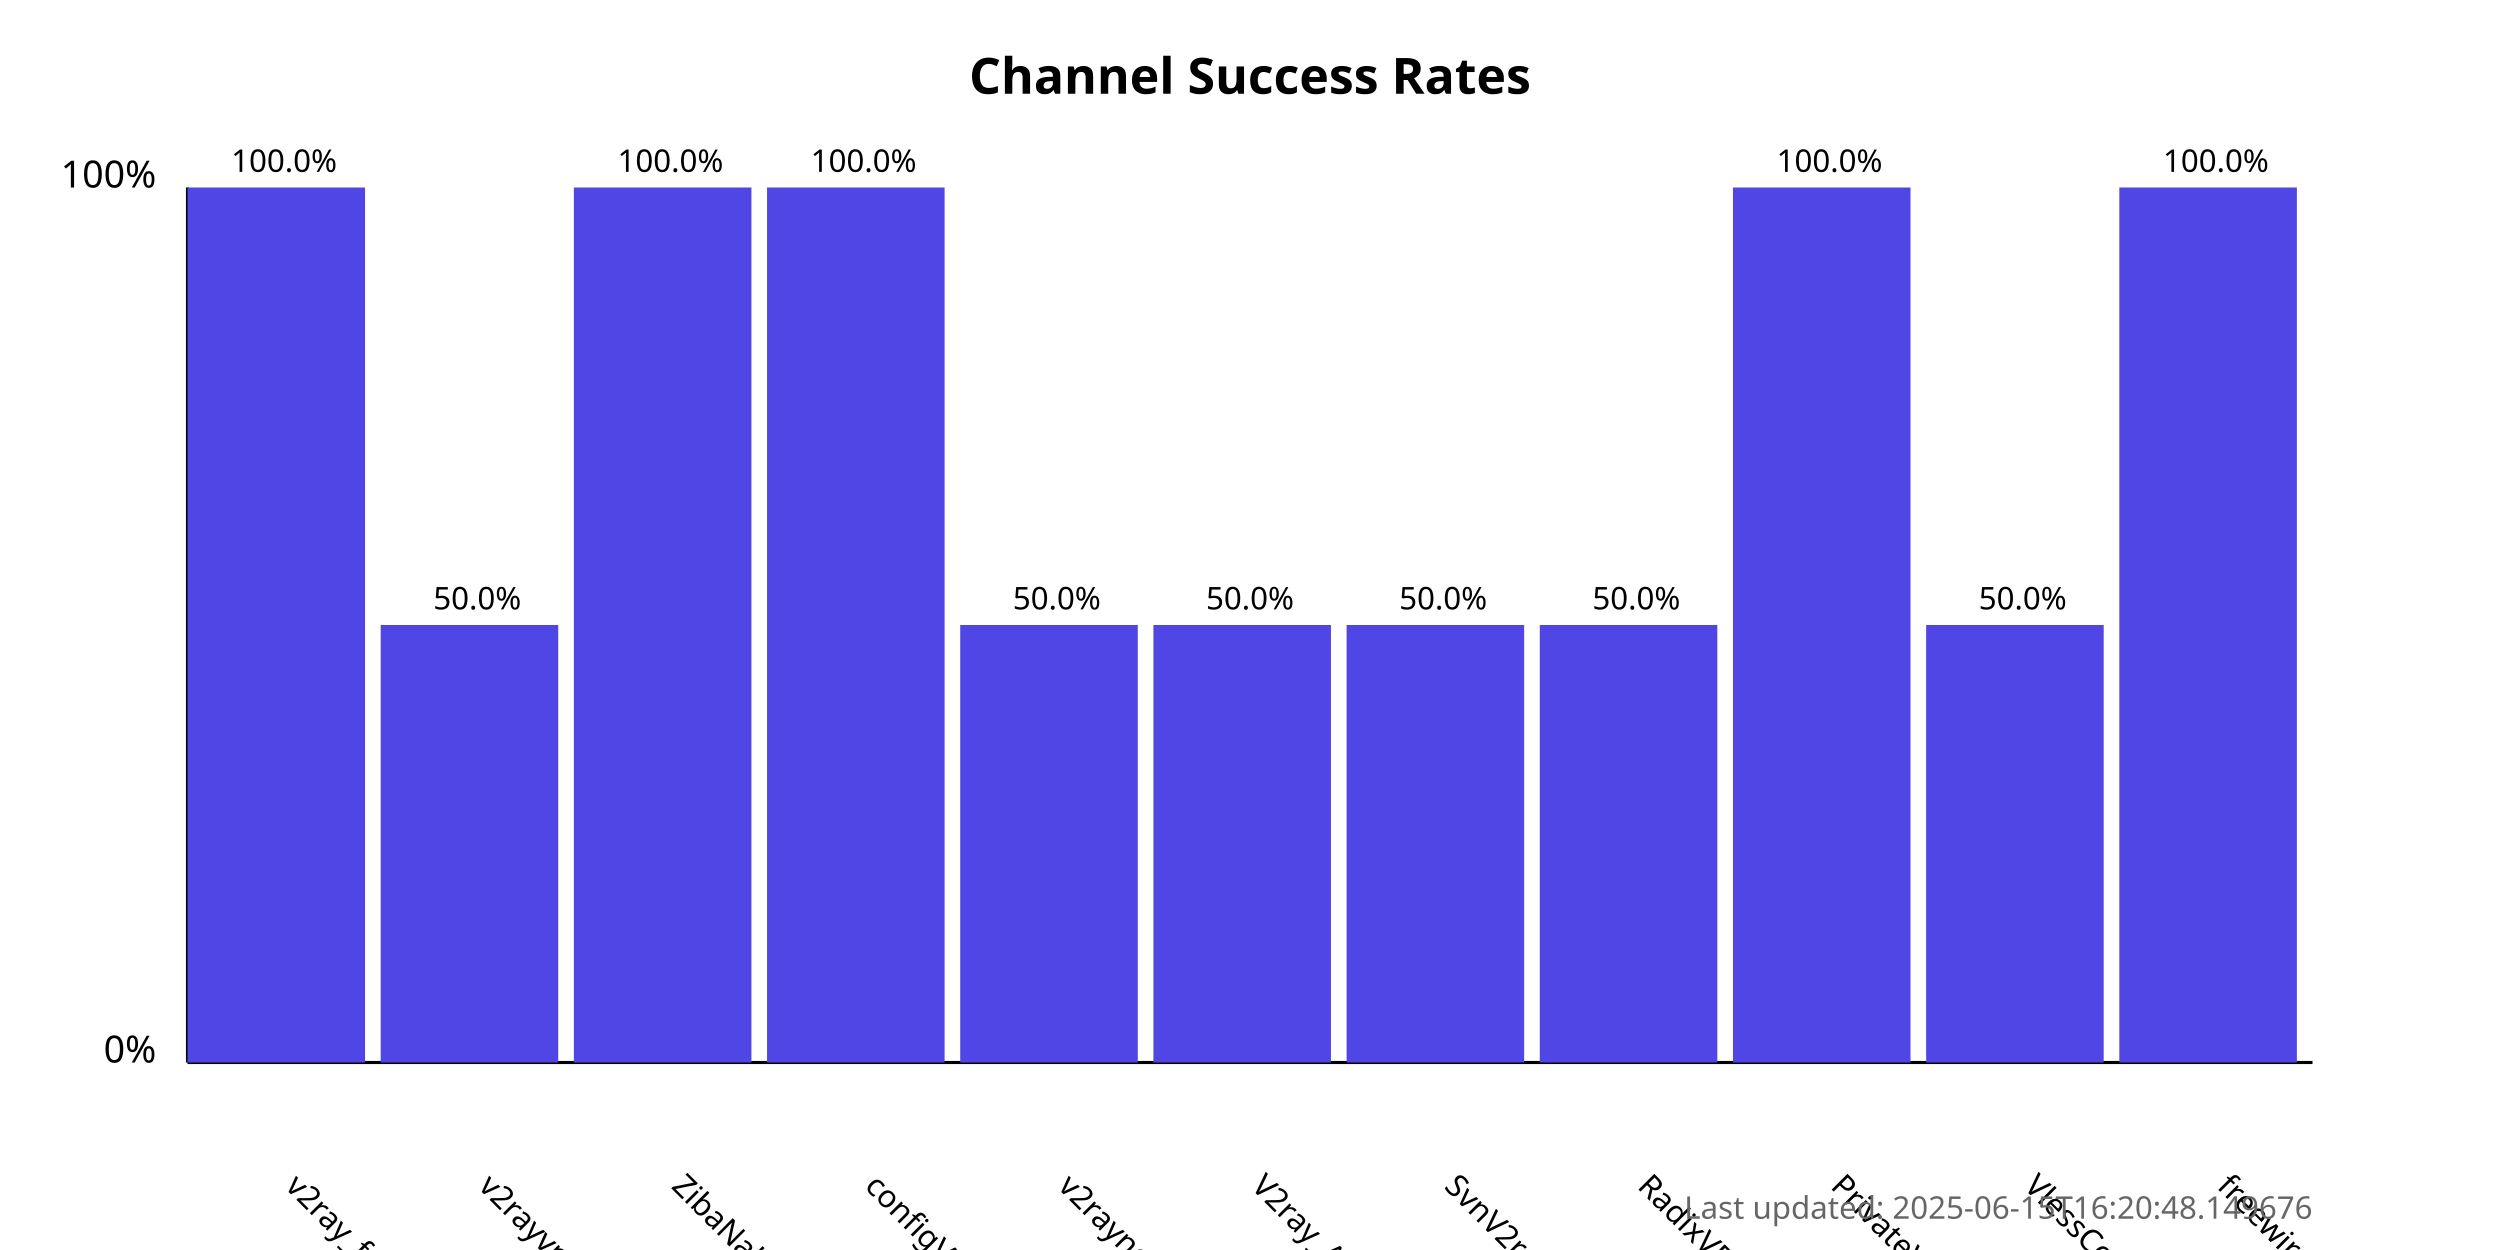
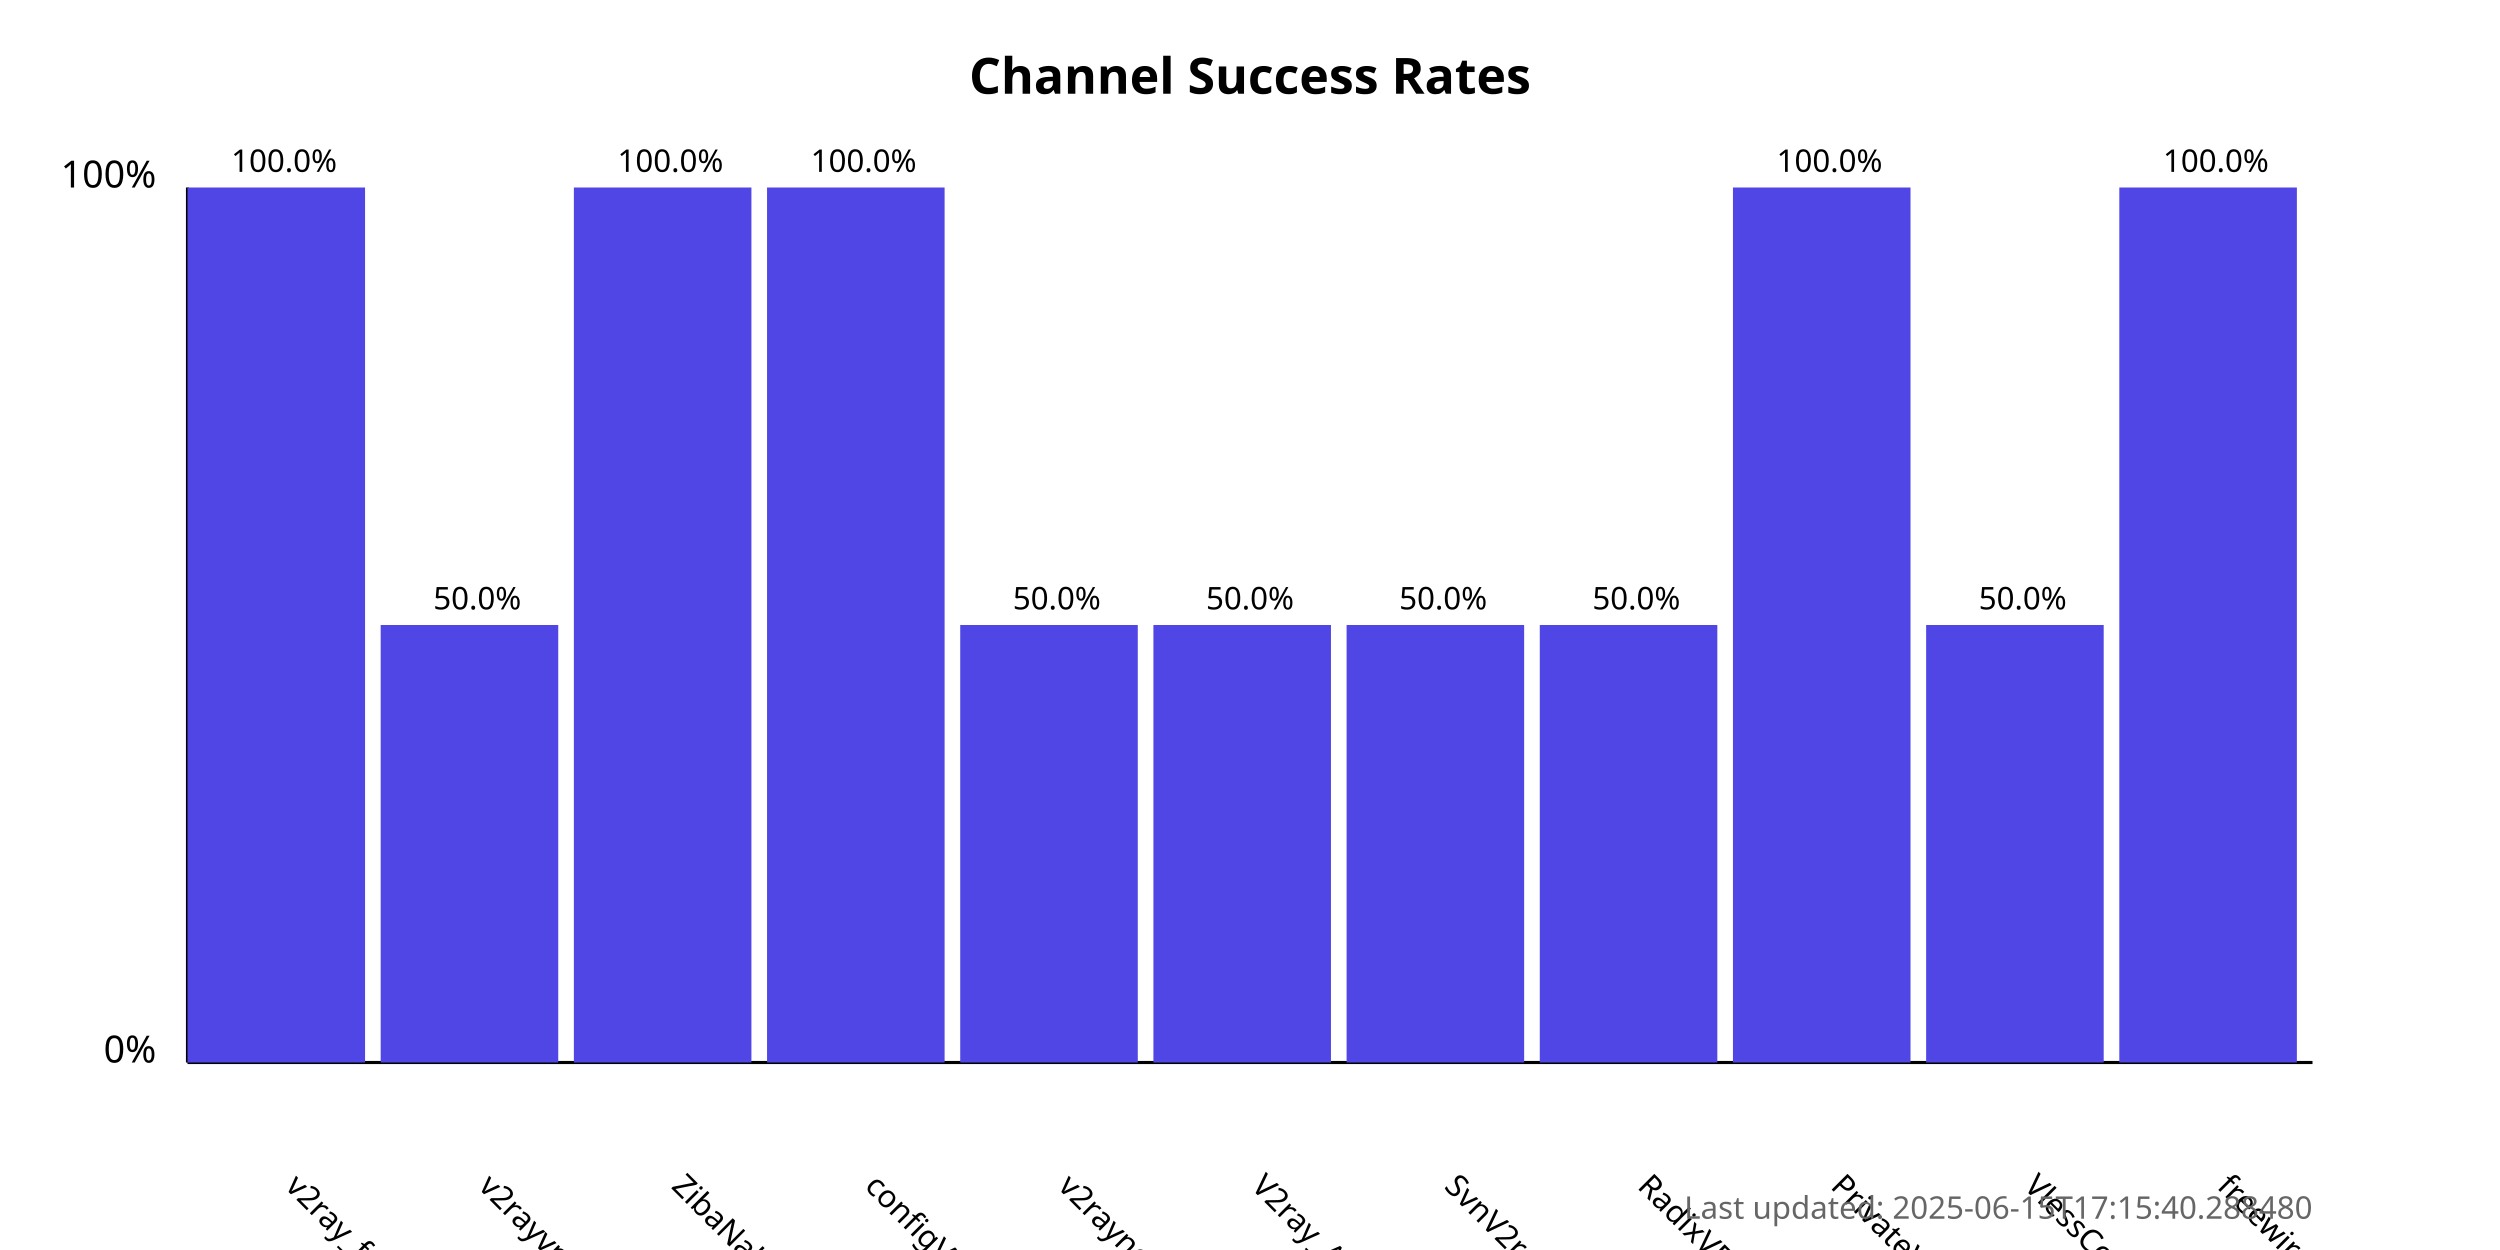
<svg xmlns="http://www.w3.org/2000/svg" width="800" height="400">
  <style>
            .chart-title { font: bold 16px sans-serif; }
            .axis-label { font: 12px sans-serif; }
            .tick-label { font: 10px sans-serif; }
            .bar { fill: #4f46e5; }
            .bar:hover { fill: #6366f1; }
            .timestamp { font: 10px sans-serif; fill: #666; }
        </style>
  <text x="400.0" y="30" text-anchor="middle" class="chart-title">
            Channel Success Rates
        </text>
  <line x1="60" y1="340" x2="60" y2="60" stroke="black" stroke-width="1" />
  <line x1="60" y1="340" x2="740" y2="340" stroke="black" stroke-width="1" />
  <text x="50" y="340" text-anchor="end" class="axis-label">0%</text>
  <text x="50" y="60" text-anchor="end" class="axis-label">100%</text>
  <g>
    <rect x="60" y="60.0" width="56.818" height="280.0" class="bar" />
    <text x="90.909" y="380" transform="rotate(45, 90.90909, 380)" text-anchor="start" class="tick-label">
                v2ray_free_conf
            </text>
    <text x="90.909" y="55.0" text-anchor="middle" class="tick-label">
                100.0%
            </text>
  </g>
  <g>
    <rect x="121.818" y="200.0" width="56.818" height="140.0" class="bar" />
    <text x="152.727" y="380" transform="rotate(45, 152.7273, 380)" text-anchor="start" class="tick-label">
                v2rayvpno
            </text>
    <text x="152.727" y="195.0" text-anchor="middle" class="tick-label">
                50.0%
            </text>
  </g>
  <g>
    <rect x="183.636" y="60.0" width="56.818" height="280.0" class="bar" />
    <text x="214.545" y="380" transform="rotate(45, 214.5455, 380)" text-anchor="start" class="tick-label">
                ZibaNabz
            </text>
    <text x="214.545" y="55.0" text-anchor="middle" class="tick-label">
                100.0%
            </text>
  </g>
  <g>
    <rect x="245.455" y="60.0" width="56.818" height="280.0" class="bar" />
    <text x="276.364" y="380" transform="rotate(45, 276.3636, 380)" text-anchor="start" class="tick-label">
                configV2rayForFree
            </text>
    <text x="276.364" y="55.0" text-anchor="middle" class="tick-label">
                100.0%
            </text>
  </g>
  <g>
    <rect x="307.273" y="200.0" width="56.818" height="140.0" class="bar" />
    <text x="338.182" y="380" transform="rotate(45, 338.1818, 380)" text-anchor="start" class="tick-label">
                v2rayngvpn
            </text>
    <text x="338.182" y="195.0" text-anchor="middle" class="tick-label">
                50.0%
            </text>
  </g>
  <g>
    <rect x="369.091" y="200.0" width="56.818" height="140.0" class="bar" />
    <text x="400.0" y="380" transform="rotate(45, 400.0, 380)" text-anchor="start" class="tick-label">
                V2ray_Alpha
            </text>
    <text x="400.0" y="195.0" text-anchor="middle" class="tick-label">
                50.0%
            </text>
  </g>
  <g>
    <rect x="430.909" y="200.0" width="56.818" height="140.0" class="bar" />
    <text x="461.818" y="380" transform="rotate(45, 461.8182, 380)" text-anchor="start" class="tick-label">
                SvnV2ray
            </text>
    <text x="461.818" y="195.0" text-anchor="middle" class="tick-label">
                50.0%
            </text>
  </g>
  <g>
    <rect x="492.727" y="200.0" width="56.818" height="140.0" class="bar" />
    <text x="523.636" y="380" transform="rotate(45, 523.6364, 380)" text-anchor="start" class="tick-label">
                RadixVPN
            </text>
    <text x="523.636" y="195.0" text-anchor="middle" class="tick-label">
                50.0%
            </text>
  </g>
  <g>
    <rect x="554.545" y="60.0" width="56.818" height="280.0" class="bar" />
    <text x="585.455" y="380" transform="rotate(45, 585.4545, 380)" text-anchor="start" class="tick-label">
                PrivateVPNs
            </text>
    <text x="585.455" y="55.0" text-anchor="middle" class="tick-label">
                100.0%
            </text>
  </g>
  <g>
    <rect x="616.364" y="200.0" width="56.818" height="140.0" class="bar" />
    <text x="647.273" y="380" transform="rotate(45, 647.2727, 380)" text-anchor="start" class="tick-label">
                VlessConfig
            </text>
    <text x="647.273" y="195.0" text-anchor="middle" class="tick-label">
                50.0%
            </text>
  </g>
  <g>
    <rect x="678.182" y="60.0" width="56.818" height="280.0" class="bar" />
    <text x="709.091" y="380" transform="rotate(45, 709.0909, 380)" text-anchor="start" class="tick-label">
                freewireguard
            </text>
    <text x="709.091" y="55.0" text-anchor="middle" class="tick-label">
                100.0%
            </text>
  </g>
  <text x="740" y="390" text-anchor="end" class="timestamp">
-             Last updated: 2025-06-15T16:20:48.149676
+             Last updated: 2025-06-15T17:15:40.288480
        </text>
</svg>
